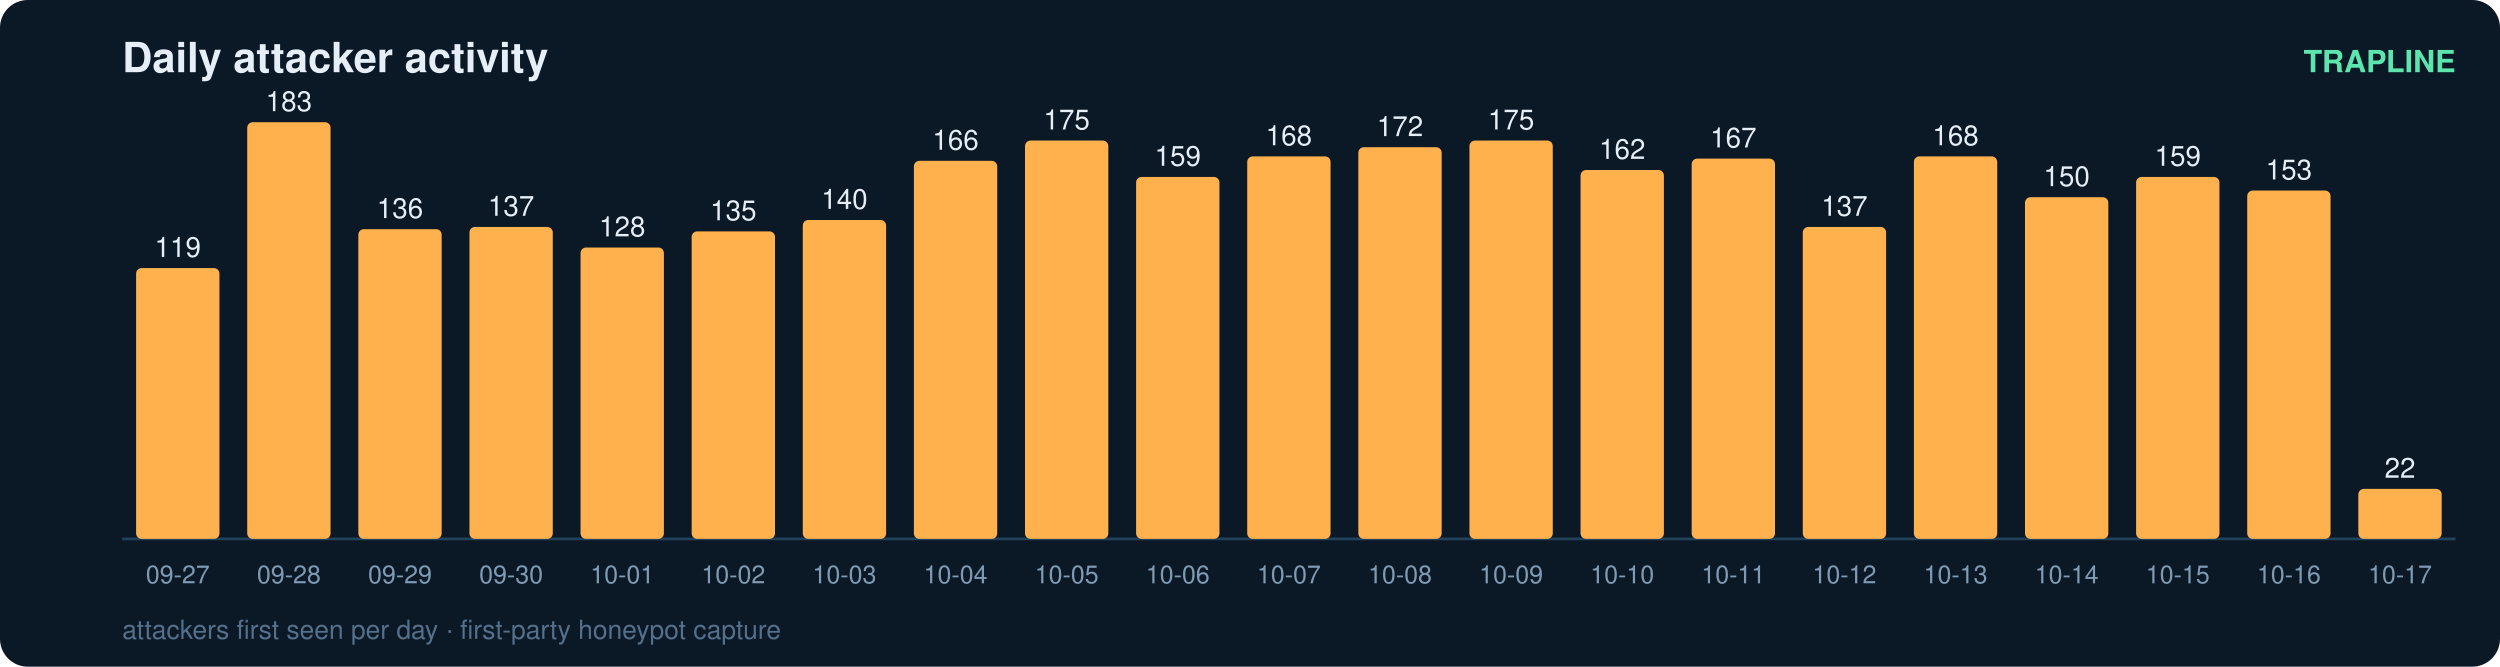
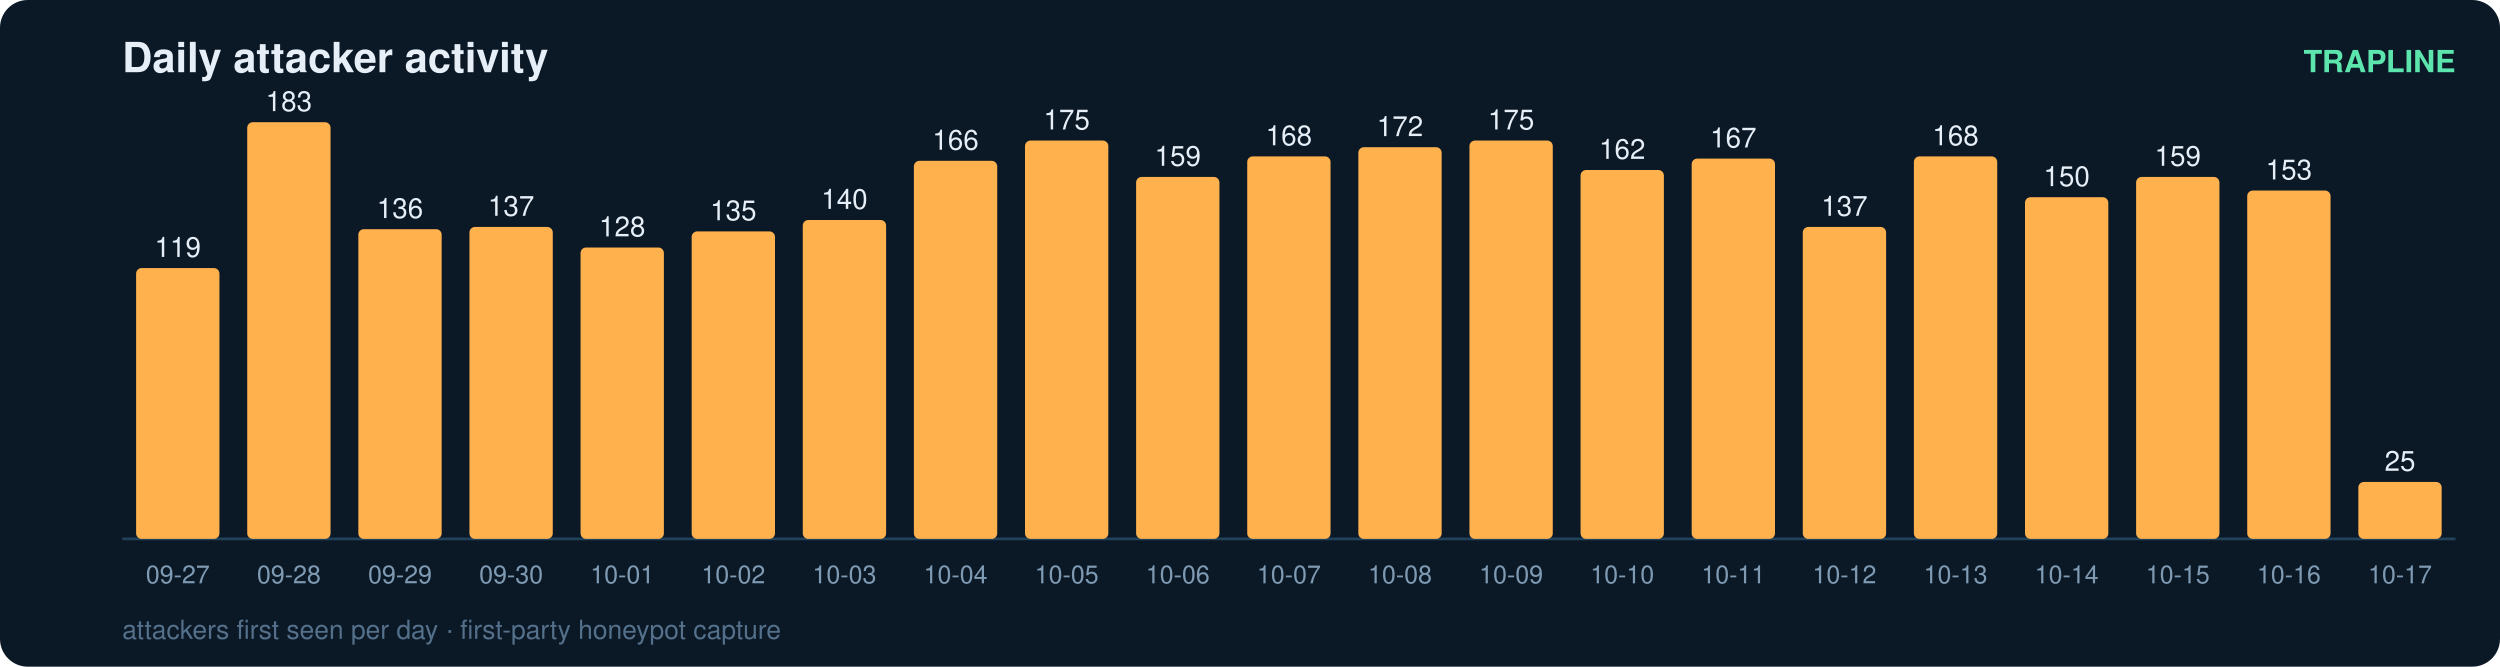
<svg xmlns="http://www.w3.org/2000/svg" width="900" height="240" viewBox="0 0 900 240" font-family="ui-sans-serif,Segoe UI,Helvetica,Arial">
  <rect width="900" height="240" rx="10" fill="#0b1826" />
  <text x="44" y="26" fill="#e6eff7" font-size="15" font-weight="700">Daily attacker activity</text>
  <text x="884" y="26" fill="#5ce6ad" font-size="11" text-anchor="end" font-weight="600">TRAPLINE</text>
  <line x1="44" y1="194" x2="884" y2="194" stroke="#22415a" stroke-width="1" />
  <rect x="49" y="96.5" width="30" height="97.5" rx="2" fill="#ffb14e" />
  <text x="64.0" y="92.5" fill="#e6eff7" font-size="10" text-anchor="middle" font-variant-numeric="tabular-nums">119</text>
  <text x="64.0" y="210.0" fill="#7f9bb3" font-size="9" text-anchor="middle">09-27</text>
  <rect x="89" y="44.0" width="30" height="150.0" rx="2" fill="#ffb14e" />
  <text x="104.0" y="40.0" fill="#e6eff7" font-size="10" text-anchor="middle" font-variant-numeric="tabular-nums">183</text>
  <text x="104.0" y="210.0" fill="#7f9bb3" font-size="9" text-anchor="middle">09-28</text>
  <rect x="129" y="82.5" width="30" height="111.5" rx="2" fill="#ffb14e" />
  <text x="144.0" y="78.5" fill="#e6eff7" font-size="10" text-anchor="middle" font-variant-numeric="tabular-nums">136</text>
  <text x="144.0" y="210.0" fill="#7f9bb3" font-size="9" text-anchor="middle">09-29</text>
  <rect x="169" y="81.7" width="30" height="112.3" rx="2" fill="#ffb14e" />
  <text x="184.0" y="77.7" fill="#e6eff7" font-size="10" text-anchor="middle" font-variant-numeric="tabular-nums">137</text>
  <text x="184.0" y="210.0" fill="#7f9bb3" font-size="9" text-anchor="middle">09-30</text>
  <rect x="209" y="89.1" width="30" height="104.9" rx="2" fill="#ffb14e" />
  <text x="224.0" y="85.1" fill="#e6eff7" font-size="10" text-anchor="middle" font-variant-numeric="tabular-nums">128</text>
  <text x="224.0" y="210.0" fill="#7f9bb3" font-size="9" text-anchor="middle">10-01</text>
  <rect x="249" y="83.3" width="30" height="110.7" rx="2" fill="#ffb14e" />
  <text x="264.0" y="79.3" fill="#e6eff7" font-size="10" text-anchor="middle" font-variant-numeric="tabular-nums">135</text>
  <text x="264.0" y="210.0" fill="#7f9bb3" font-size="9" text-anchor="middle">10-02</text>
  <rect x="289" y="79.2" width="30" height="114.8" rx="2" fill="#ffb14e" />
  <text x="304.0" y="75.2" fill="#e6eff7" font-size="10" text-anchor="middle" font-variant-numeric="tabular-nums">140</text>
  <text x="304.0" y="210.0" fill="#7f9bb3" font-size="9" text-anchor="middle">10-03</text>
  <rect x="329" y="57.9" width="30" height="136.1" rx="2" fill="#ffb14e" />
  <text x="344.0" y="53.9" fill="#e6eff7" font-size="10" text-anchor="middle" font-variant-numeric="tabular-nums">166</text>
  <text x="344.0" y="210.0" fill="#7f9bb3" font-size="9" text-anchor="middle">10-04</text>
  <rect x="369" y="50.6" width="30" height="143.4" rx="2" fill="#ffb14e" />
  <text x="384.0" y="46.6" fill="#e6eff7" font-size="10" text-anchor="middle" font-variant-numeric="tabular-nums">175</text>
  <text x="384.0" y="210.0" fill="#7f9bb3" font-size="9" text-anchor="middle">10-05</text>
  <rect x="409" y="63.7" width="30" height="130.3" rx="2" fill="#ffb14e" />
  <text x="424.0" y="59.7" fill="#e6eff7" font-size="10" text-anchor="middle" font-variant-numeric="tabular-nums">159</text>
  <text x="424.0" y="210.0" fill="#7f9bb3" font-size="9" text-anchor="middle">10-06</text>
  <rect x="449" y="56.3" width="30" height="137.7" rx="2" fill="#ffb14e" />
  <text x="464.0" y="52.3" fill="#e6eff7" font-size="10" text-anchor="middle" font-variant-numeric="tabular-nums">168</text>
  <text x="464.0" y="210.0" fill="#7f9bb3" font-size="9" text-anchor="middle">10-07</text>
  <rect x="489" y="53.0" width="30" height="141.0" rx="2" fill="#ffb14e" />
  <text x="504.0" y="49.0" fill="#e6eff7" font-size="10" text-anchor="middle" font-variant-numeric="tabular-nums">172</text>
  <text x="504.0" y="210.0" fill="#7f9bb3" font-size="9" text-anchor="middle">10-08</text>
  <rect x="529" y="50.6" width="30" height="143.4" rx="2" fill="#ffb14e" />
  <text x="544.0" y="46.6" fill="#e6eff7" font-size="10" text-anchor="middle" font-variant-numeric="tabular-nums">175</text>
  <text x="544.0" y="210.0" fill="#7f9bb3" font-size="9" text-anchor="middle">10-09</text>
  <rect x="569" y="61.2" width="30" height="132.8" rx="2" fill="#ffb14e" />
  <text x="584.0" y="57.2" fill="#e6eff7" font-size="10" text-anchor="middle" font-variant-numeric="tabular-nums">162</text>
  <text x="584.0" y="210.0" fill="#7f9bb3" font-size="9" text-anchor="middle">10-10</text>
  <rect x="609" y="57.1" width="30" height="136.9" rx="2" fill="#ffb14e" />
  <text x="624.0" y="53.1" fill="#e6eff7" font-size="10" text-anchor="middle" font-variant-numeric="tabular-nums">167</text>
  <text x="624.0" y="210.0" fill="#7f9bb3" font-size="9" text-anchor="middle">10-11</text>
  <rect x="649" y="81.7" width="30" height="112.3" rx="2" fill="#ffb14e" />
  <text x="664.0" y="77.7" fill="#e6eff7" font-size="10" text-anchor="middle" font-variant-numeric="tabular-nums">137</text>
  <text x="664.0" y="210.0" fill="#7f9bb3" font-size="9" text-anchor="middle">10-12</text>
  <rect x="689" y="56.3" width="30" height="137.7" rx="2" fill="#ffb14e" />
  <text x="704.0" y="52.3" fill="#e6eff7" font-size="10" text-anchor="middle" font-variant-numeric="tabular-nums">168</text>
  <text x="704.0" y="210.0" fill="#7f9bb3" font-size="9" text-anchor="middle">10-13</text>
  <rect x="729" y="71.0" width="30" height="123.0" rx="2" fill="#ffb14e" />
  <text x="744.0" y="67.0" fill="#e6eff7" font-size="10" text-anchor="middle" font-variant-numeric="tabular-nums">150</text>
  <text x="744.0" y="210.0" fill="#7f9bb3" font-size="9" text-anchor="middle">10-14</text>
  <rect x="769" y="63.7" width="30" height="130.3" rx="2" fill="#ffb14e" />
  <text x="784.0" y="59.7" fill="#e6eff7" font-size="10" text-anchor="middle" font-variant-numeric="tabular-nums">159</text>
  <text x="784.0" y="210.0" fill="#7f9bb3" font-size="9" text-anchor="middle">10-15</text>
  <rect x="809" y="68.6" width="30" height="125.4" rx="2" fill="#ffb14e" />
  <text x="824.0" y="64.6" fill="#e6eff7" font-size="10" text-anchor="middle" font-variant-numeric="tabular-nums">153</text>
  <text x="824.0" y="210.0" fill="#7f9bb3" font-size="9" text-anchor="middle">10-16</text>
-   <rect x="849" y="176.0" width="30" height="18.0" rx="2" fill="#ffb14e" />
-   <text x="864.0" y="172.0" fill="#e6eff7" font-size="10" text-anchor="middle" font-variant-numeric="tabular-nums">22</text>
+   <rect x="849" y="173.5" width="30" height="20.5" rx="2" fill="#ffb14e" />
+   <text x="864.0" y="169.5" fill="#e6eff7" font-size="10" text-anchor="middle" font-variant-numeric="tabular-nums">25</text>
  <text x="864.0" y="210.0" fill="#7f9bb3" font-size="9" text-anchor="middle">10-17</text>
  <text x="44" y="230" fill="#54708a" font-size="9.5">attackers first seen per day · first-party honeypot capture</text>
</svg>
